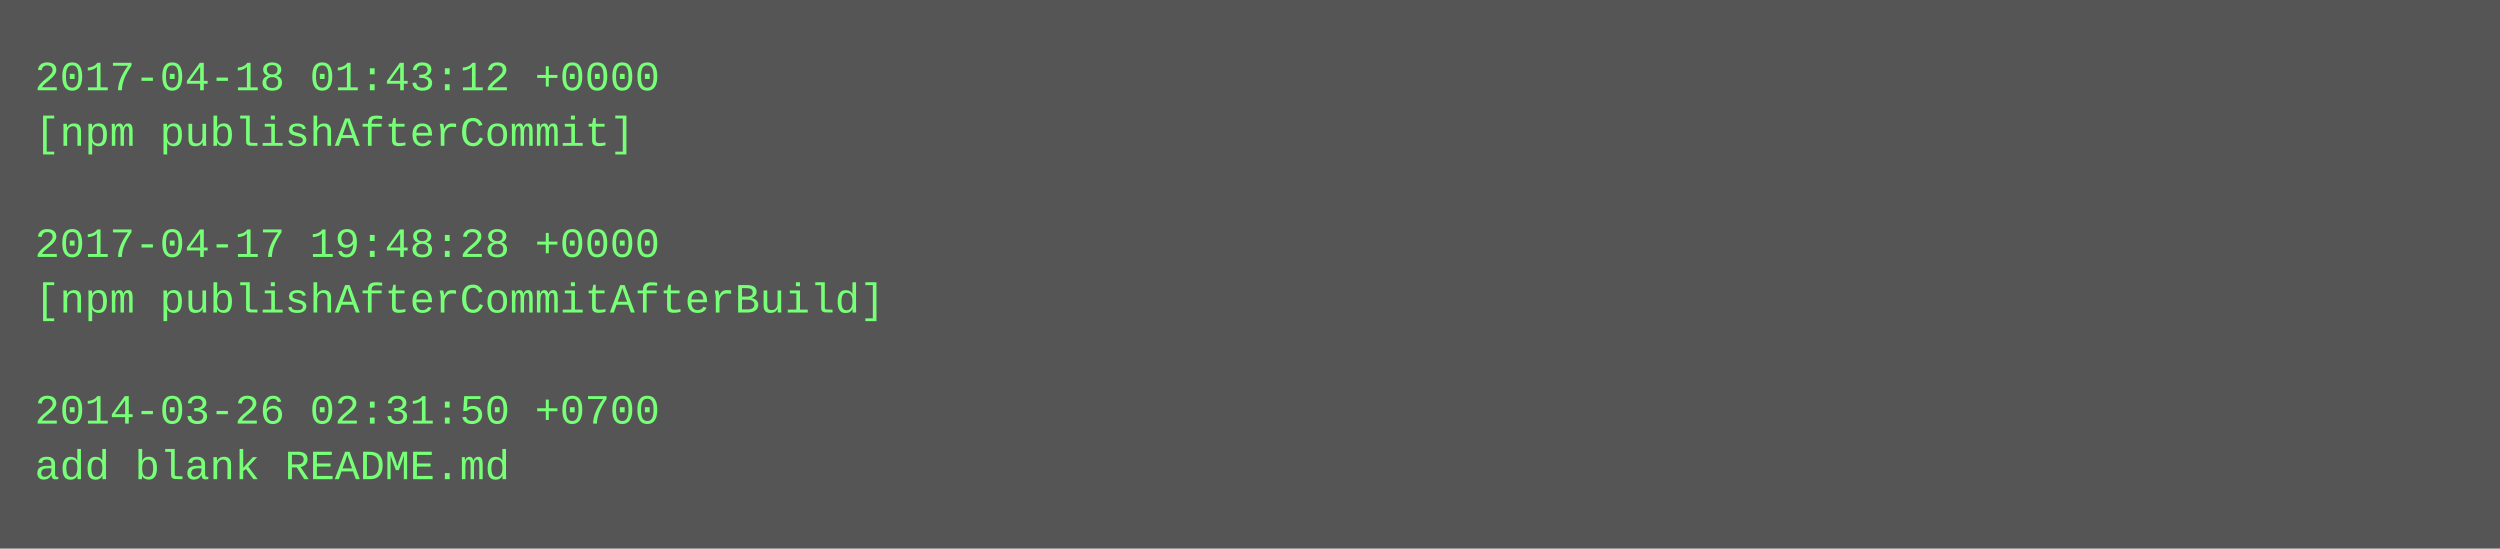
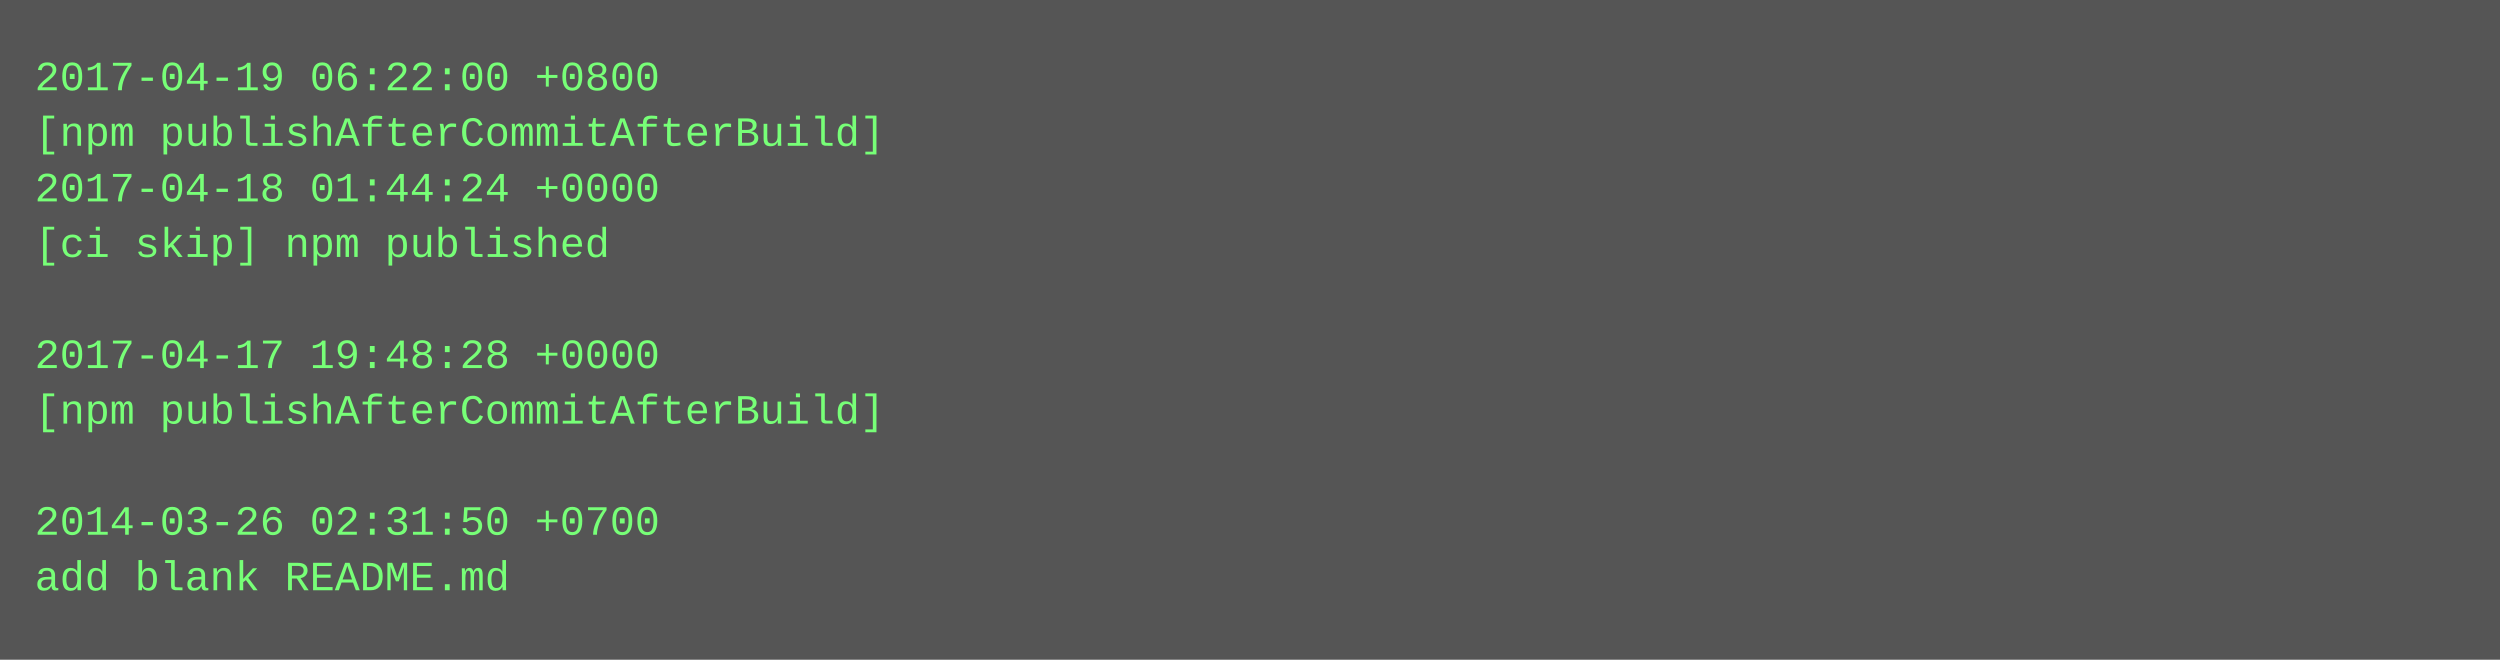
- <svg xmlns="http://www.w3.org/2000/svg" height="158" width="720">
-   <rect height="158" fill="#555" width="720" />
+ <svg xmlns="http://www.w3.org/2000/svg" height="190" width="720">
+   <rect height="190" fill="#555" width="720" />
  <text fill="#7f7" font-family="Courier New" font-size="12" xml:space="preserve">
-     <tspan x="10" y="26">2017-04-18 01:43:12 +0000</tspan>
-     <tspan x="10" y="42">[npm publishAfterCommit]</tspan>
-     <tspan x="10" y="58" />
-     <tspan x="10" y="74">2017-04-17 19:48:28 +0000</tspan>
-     <tspan x="10" y="90">[npm publishAfterCommitAfterBuild]</tspan>
-     <tspan x="10" y="106" />
-     <tspan x="10" y="122">2014-03-26 02:31:50 +0700</tspan>
-     <tspan x="10" y="138">add blank README.md</tspan>
+     <tspan x="10" y="26">2017-04-19 06:22:00 +0800</tspan>
+     <tspan x="10" y="42">[npm publishAfterCommitAfterBuild]</tspan>
+     <tspan x="10" y="58">2017-04-18 01:44:24 +0000</tspan>
+     <tspan x="10" y="74">[ci skip] npm published</tspan>
+     <tspan x="10" y="90" />
+     <tspan x="10" y="106">2017-04-17 19:48:28 +0000</tspan>
+     <tspan x="10" y="122">[npm publishAfterCommitAfterBuild]</tspan>
+     <tspan x="10" y="138" />
+     <tspan x="10" y="154">2014-03-26 02:31:50 +0700</tspan>
+     <tspan x="10" y="170">add blank README.md</tspan>
  </text>
</svg>
